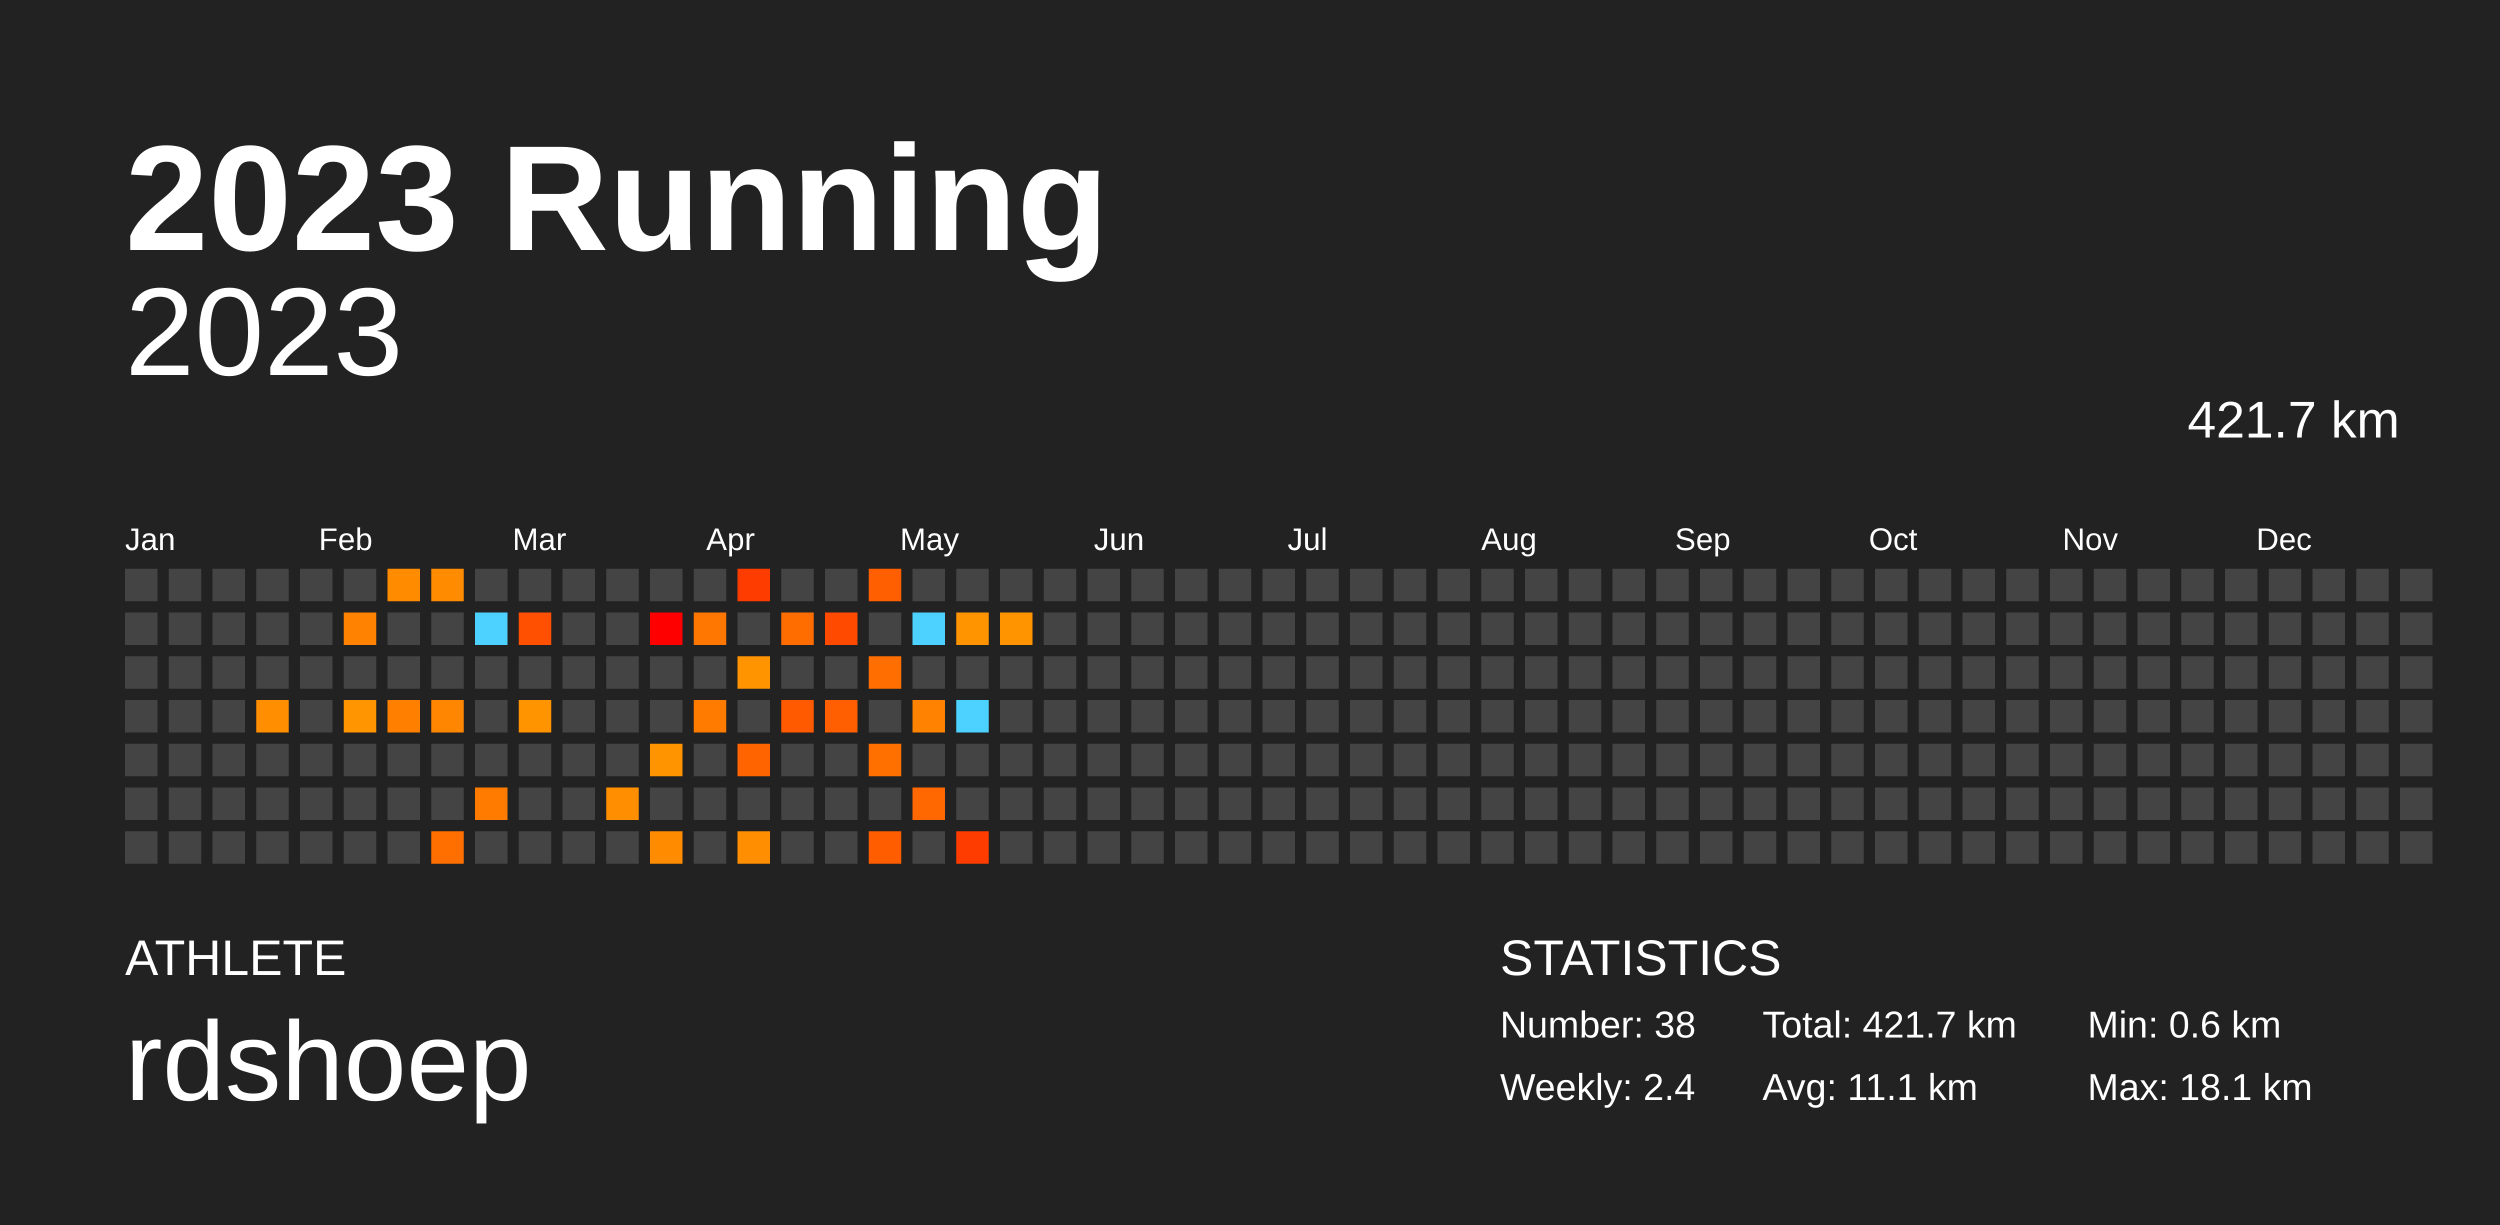
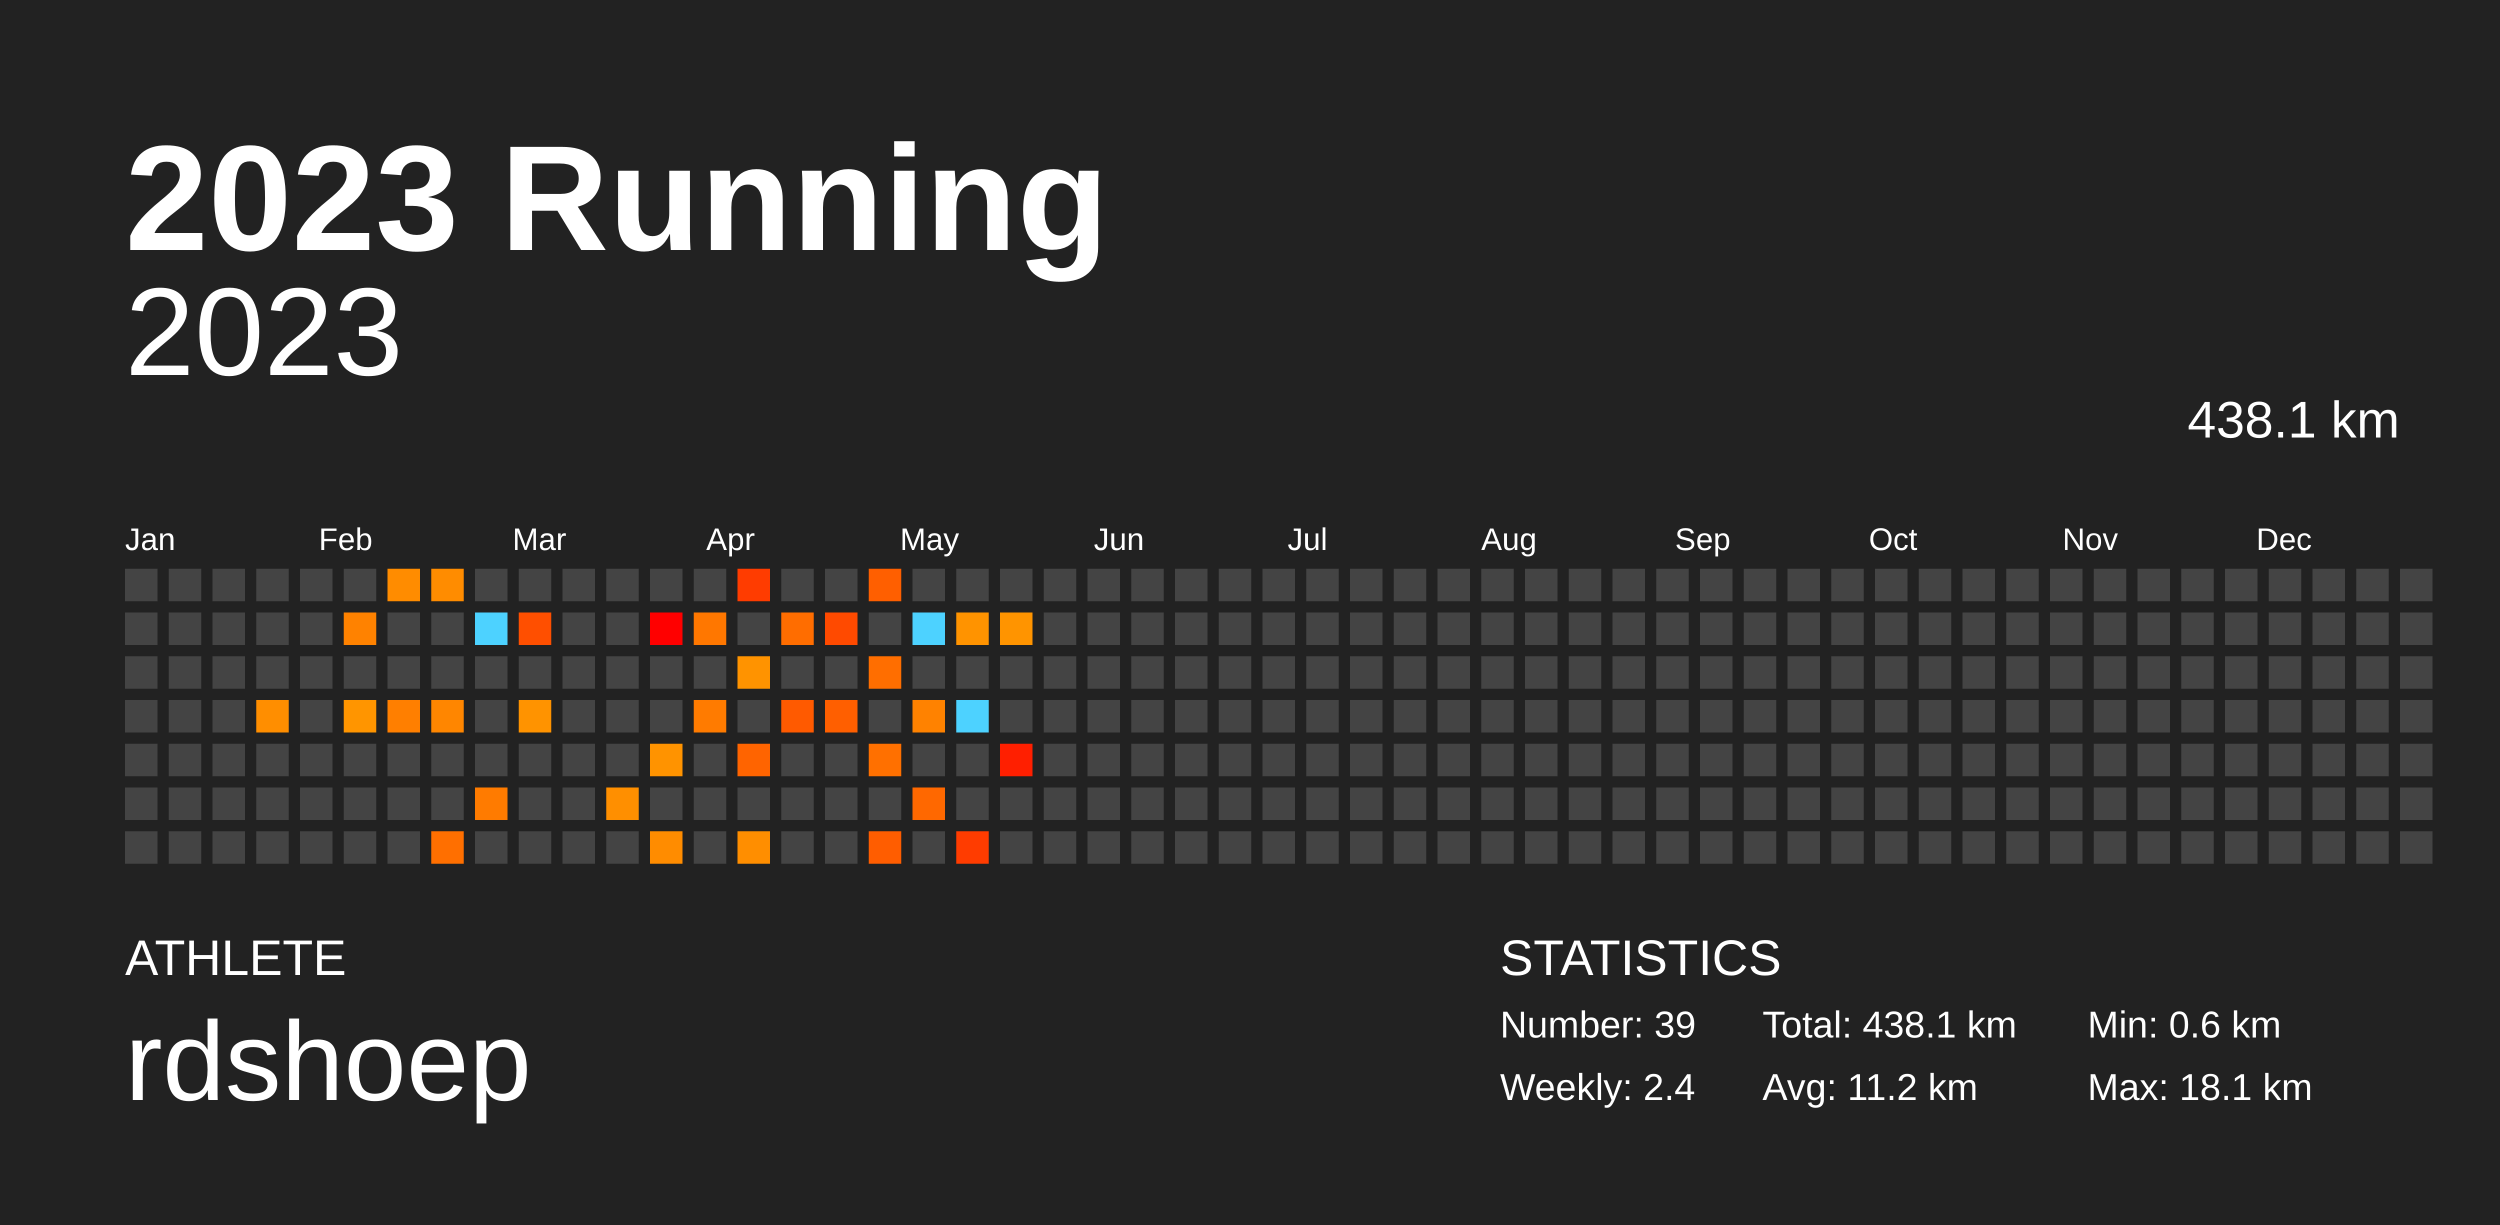
<svg xmlns="http://www.w3.org/2000/svg" baseProfile="full" height="98mm" version="1.1" viewBox="0,0,200,98" width="200mm">
  <defs />
  <rect fill="#222222" height="98" width="200" x="0" y="0" />
  <text fill="#FFFFFF" style="font-size:12px; font-family:Arial; font-weight:bold;" x="10" y="20">2023 Running</text>
  <text fill="#FFFFFF" style="font-size:4px; font-family:Arial" x="10" y="78">ATHLETE</text>
  <text fill="#FFFFFF" style="font-size:9px; font-family:Arial" x="10" y="88">rdshoep</text>
  <text fill="#FFFFFF" style="font-size:4px; font-family:Arial" x="120" y="78">STATISTICS</text>
-   <text fill="#FFFFFF" style="font-size:3px; font-family:Arial" x="120" y="83">Number: 38</text>
+   <text fill="#FFFFFF" style="font-size:3px; font-family:Arial" x="120" y="83">Number: 39</text>
  <text fill="#FFFFFF" style="font-size:3px; font-family:Arial" x="120" y="88">Weekly: 2.4</text>
-   <text fill="#FFFFFF" style="font-size:3px; font-family:Arial" x="141" y="83">Total: 421.7 km</text>
-   <text fill="#FFFFFF" style="font-size:3px; font-family:Arial" x="141" y="88">Avg: 11.1 km</text>
+   <text fill="#FFFFFF" style="font-size:3px; font-family:Arial" x="141" y="83">Total: 438.1 km</text>
+   <text fill="#FFFFFF" style="font-size:3px; font-family:Arial" x="141" y="88">Avg: 11.2 km</text>
  <text fill="#FFFFFF" style="font-size:3px; font-family:Arial" x="167" y="83">Min: 0.6 km</text>
  <text fill="#FFFFFF" style="font-size:3px; font-family:Arial" x="167" y="88">Max: 18.1 km</text>
  <text alignment-baseline="hanging" fill="#FFFFFF" style="font-size:10.0px; font-family:Arial;" x="10" y="30">2023</text>
-   <text alignment-baseline="hanging" fill="#FFFFFF" style="font-size:4.125px; font-family:Arial;" x="175" y="35">421.7 km</text>
+   <text alignment-baseline="hanging" fill="#FFFFFF" style="font-size:4.125px; font-family:Arial;" x="175" y="35">438.1 km</text>
  <text fill="#FFFFFF" style="font-size:2.5px; font-family:Arial" x="10.0" y="44">Jan</text>
  <text fill="#FFFFFF" style="font-size:2.5px; font-family:Arial" x="25.5" y="44">Feb</text>
  <text fill="#FFFFFF" style="font-size:2.5px; font-family:Arial" x="41.0" y="44">Mar</text>
  <text fill="#FFFFFF" style="font-size:2.5px; font-family:Arial" x="56.5" y="44">Apr</text>
  <text fill="#FFFFFF" style="font-size:2.5px; font-family:Arial" x="72.0" y="44">May</text>
  <text fill="#FFFFFF" style="font-size:2.5px; font-family:Arial" x="87.5" y="44">Jun</text>
  <text fill="#FFFFFF" style="font-size:2.5px; font-family:Arial" x="103.0" y="44">Jul</text>
  <text fill="#FFFFFF" style="font-size:2.5px; font-family:Arial" x="118.5" y="44">Aug</text>
  <text fill="#FFFFFF" style="font-size:2.5px; font-family:Arial" x="134.0" y="44">Sep</text>
  <text fill="#FFFFFF" style="font-size:2.5px; font-family:Arial" x="149.5" y="44">Oct</text>
  <text fill="#FFFFFF" style="font-size:2.5px; font-family:Arial" x="165.0" y="44">Nov</text>
  <text fill="#FFFFFF" style="font-size:2.5px; font-family:Arial" x="180.5" y="44">Dec</text>
  <rect fill="#444444" height="2.6" width="2.6" x="10.0" y="45.5" />
  <rect fill="#444444" height="2.6" width="2.6" x="10.0" y="49.0" />
  <rect fill="#444444" height="2.6" width="2.6" x="10.0" y="52.5" />
  <rect fill="#444444" height="2.6" width="2.6" x="10.0" y="56.0" />
  <rect fill="#444444" height="2.6" width="2.6" x="10.0" y="59.5" />
  <rect fill="#444444" height="2.6" width="2.6" x="10.0" y="63.0" />
  <rect fill="#444444" height="2.6" width="2.6" x="10.0" y="66.5" />
  <rect fill="#444444" height="2.6" width="2.6" x="13.5" y="45.5" />
  <rect fill="#444444" height="2.6" width="2.6" x="13.5" y="49.0" />
  <rect fill="#444444" height="2.6" width="2.6" x="13.5" y="52.5" />
  <rect fill="#444444" height="2.6" width="2.6" x="13.5" y="56.0" />
  <rect fill="#444444" height="2.6" width="2.6" x="13.5" y="59.5" />
  <rect fill="#444444" height="2.6" width="2.6" x="13.5" y="63.0" />
  <rect fill="#444444" height="2.6" width="2.6" x="13.5" y="66.5" />
  <rect fill="#444444" height="2.6" width="2.6" x="17.0" y="45.5" />
  <rect fill="#444444" height="2.6" width="2.6" x="17.0" y="49.0" />
  <rect fill="#444444" height="2.6" width="2.6" x="17.0" y="52.5" />
  <rect fill="#444444" height="2.6" width="2.6" x="17.0" y="56.0" />
  <rect fill="#444444" height="2.6" width="2.6" x="17.0" y="59.5" />
  <rect fill="#444444" height="2.6" width="2.6" x="17.0" y="63.0" />
  <rect fill="#444444" height="2.6" width="2.6" x="17.0" y="66.5" />
  <rect fill="#444444" height="2.6" width="2.6" x="20.5" y="45.5" />
  <rect fill="#444444" height="2.6" width="2.6" x="20.5" y="49.0" />
  <rect fill="#444444" height="2.6" width="2.6" x="20.5" y="52.5" />
  <rect fill="#ff8e00" height="2.6" width="2.6" x="20.5" y="56.0" />
  <rect fill="#444444" height="2.6" width="2.6" x="20.5" y="59.5" />
  <rect fill="#444444" height="2.6" width="2.6" x="20.5" y="63.0" />
  <rect fill="#444444" height="2.6" width="2.6" x="20.5" y="66.5" />
  <rect fill="#444444" height="2.6" width="2.6" x="24.0" y="45.5" />
  <rect fill="#444444" height="2.6" width="2.6" x="24.0" y="49.0" />
  <rect fill="#444444" height="2.6" width="2.6" x="24.0" y="52.5" />
  <rect fill="#444444" height="2.6" width="2.6" x="24.0" y="56.0" />
  <rect fill="#444444" height="2.6" width="2.6" x="24.0" y="59.5" />
  <rect fill="#444444" height="2.6" width="2.6" x="24.0" y="63.0" />
  <rect fill="#444444" height="2.6" width="2.6" x="24.0" y="66.5" />
  <rect fill="#444444" height="2.6" width="2.6" x="27.5" y="45.5" />
  <rect fill="#ff8200" height="2.6" width="2.6" x="27.5" y="49.0" />
  <rect fill="#444444" height="2.6" width="2.6" x="27.5" y="52.5" />
  <rect fill="#ff9500" height="2.6" width="2.6" x="27.5" y="56.0" />
  <rect fill="#444444" height="2.6" width="2.6" x="27.5" y="59.5" />
  <rect fill="#444444" height="2.6" width="2.6" x="27.5" y="63.0" />
  <rect fill="#444444" height="2.6" width="2.6" x="27.5" y="66.5" />
  <rect fill="#ff8c00" height="2.6" width="2.6" x="31.0" y="45.5" />
  <rect fill="#444444" height="2.6" width="2.6" x="31.0" y="49.0" />
  <rect fill="#444444" height="2.6" width="2.6" x="31.0" y="52.5" />
  <rect fill="#ff7f00" height="2.6" width="2.6" x="31.0" y="56.0" />
  <rect fill="#444444" height="2.6" width="2.6" x="31.0" y="59.5" />
  <rect fill="#444444" height="2.6" width="2.6" x="31.0" y="63.0" />
  <rect fill="#444444" height="2.6" width="2.6" x="31.0" y="66.5" />
  <rect fill="#ff8c00" height="2.6" width="2.6" x="34.5" y="45.5" />
  <rect fill="#444444" height="2.6" width="2.6" x="34.5" y="49.0" />
  <rect fill="#444444" height="2.6" width="2.6" x="34.5" y="52.5" />
  <rect fill="#ff8600" height="2.6" width="2.6" x="34.5" y="56.0" />
  <rect fill="#444444" height="2.6" width="2.6" x="34.5" y="59.5" />
  <rect fill="#444444" height="2.6" width="2.6" x="34.5" y="63.0" />
  <rect fill="#ff6f00" height="2.6" width="2.6" x="34.5" y="66.5" />
  <rect fill="#444444" height="2.6" width="2.6" x="38.0" y="45.5" />
  <rect fill="#4dd2ff" height="2.6" width="2.6" x="38.0" y="49.0" />
  <rect fill="#444444" height="2.6" width="2.6" x="38.0" y="52.5" />
  <rect fill="#444444" height="2.6" width="2.6" x="38.0" y="56.0" />
  <rect fill="#444444" height="2.6" width="2.6" x="38.0" y="59.5" />
  <rect fill="#ff7b00" height="2.6" width="2.6" x="38.0" y="63.0" />
  <rect fill="#444444" height="2.6" width="2.6" x="38.0" y="66.5" />
  <rect fill="#444444" height="2.6" width="2.6" x="41.5" y="45.5" />
  <rect fill="#ff4f00" height="2.6" width="2.6" x="41.5" y="49.0" />
  <rect fill="#444444" height="2.6" width="2.6" x="41.5" y="52.5" />
  <rect fill="#ff9300" height="2.6" width="2.6" x="41.5" y="56.0" />
  <rect fill="#444444" height="2.6" width="2.6" x="41.5" y="59.5" />
  <rect fill="#444444" height="2.6" width="2.6" x="41.5" y="63.0" />
  <rect fill="#444444" height="2.6" width="2.6" x="41.5" y="66.5" />
  <rect fill="#444444" height="2.6" width="2.6" x="45.0" y="45.5" />
  <rect fill="#444444" height="2.6" width="2.6" x="45.0" y="49.0" />
  <rect fill="#444444" height="2.6" width="2.6" x="45.0" y="52.5" />
  <rect fill="#444444" height="2.6" width="2.6" x="45.0" y="56.0" />
  <rect fill="#444444" height="2.6" width="2.6" x="45.0" y="59.5" />
  <rect fill="#444444" height="2.6" width="2.6" x="45.0" y="63.0" />
  <rect fill="#444444" height="2.6" width="2.6" x="45.0" y="66.5" />
  <rect fill="#444444" height="2.6" width="2.6" x="48.5" y="45.5" />
  <rect fill="#444444" height="2.6" width="2.6" x="48.5" y="49.0" />
  <rect fill="#444444" height="2.6" width="2.6" x="48.5" y="52.5" />
  <rect fill="#444444" height="2.6" width="2.6" x="48.5" y="56.0" />
  <rect fill="#444444" height="2.6" width="2.6" x="48.5" y="59.5" />
  <rect fill="#ff8f00" height="2.6" width="2.6" x="48.5" y="63.0" />
  <rect fill="#444444" height="2.6" width="2.6" x="48.5" y="66.5" />
  <rect fill="#444444" height="2.6" width="2.6" x="52.0" y="45.5" />
  <rect fill="#ff0000" height="2.6" width="2.6" x="52.0" y="49.0" />
  <rect fill="#444444" height="2.6" width="2.6" x="52.0" y="52.5" />
  <rect fill="#444444" height="2.6" width="2.6" x="52.0" y="56.0" />
  <rect fill="#ff9300" height="2.6" width="2.6" x="52.0" y="59.5" />
  <rect fill="#444444" height="2.6" width="2.6" x="52.0" y="63.0" />
  <rect fill="#ff8c00" height="2.6" width="2.6" x="52.0" y="66.5" />
  <rect fill="#444444" height="2.6" width="2.6" x="55.5" y="45.5" />
  <rect fill="#ff7700" height="2.6" width="2.6" x="55.5" y="49.0" />
  <rect fill="#444444" height="2.6" width="2.6" x="55.5" y="52.5" />
  <rect fill="#ff7b00" height="2.6" width="2.6" x="55.5" y="56.0" />
  <rect fill="#444444" height="2.6" width="2.6" x="55.5" y="59.5" />
  <rect fill="#444444" height="2.6" width="2.6" x="55.5" y="63.0" />
  <rect fill="#444444" height="2.6" width="2.6" x="55.5" y="66.5" />
  <rect fill="#ff3c00" height="2.6" width="2.6" x="59.0" y="45.5" />
  <rect fill="#444444" height="2.6" width="2.6" x="59.0" y="49.0" />
  <rect fill="#ff9300" height="2.6" width="2.6" x="59.0" y="52.5" />
  <rect fill="#444444" height="2.6" width="2.6" x="59.0" y="56.0" />
  <rect fill="#ff6400" height="2.6" width="2.6" x="59.0" y="59.5" />
  <rect fill="#444444" height="2.6" width="2.6" x="59.0" y="63.0" />
  <rect fill="#ff8e00" height="2.6" width="2.6" x="59.0" y="66.5" />
  <rect fill="#444444" height="2.6" width="2.6" x="62.5" y="45.5" />
  <rect fill="#ff6d00" height="2.6" width="2.6" x="62.5" y="49.0" />
  <rect fill="#444444" height="2.6" width="2.6" x="62.5" y="52.5" />
  <rect fill="#ff5a00" height="2.6" width="2.6" x="62.5" y="56.0" />
  <rect fill="#444444" height="2.6" width="2.6" x="62.5" y="59.5" />
  <rect fill="#444444" height="2.6" width="2.6" x="62.5" y="63.0" />
  <rect fill="#444444" height="2.6" width="2.6" x="62.5" y="66.5" />
  <rect fill="#444444" height="2.6" width="2.6" x="66.0" y="45.5" />
  <rect fill="#ff4a00" height="2.6" width="2.6" x="66.0" y="49.0" />
  <rect fill="#444444" height="2.6" width="2.6" x="66.0" y="52.5" />
  <rect fill="#ff5f00" height="2.6" width="2.6" x="66.0" y="56.0" />
  <rect fill="#444444" height="2.6" width="2.6" x="66.0" y="59.5" />
  <rect fill="#444444" height="2.6" width="2.6" x="66.0" y="63.0" />
  <rect fill="#444444" height="2.6" width="2.6" x="66.0" y="66.5" />
  <rect fill="#ff5f00" height="2.6" width="2.6" x="69.5" y="45.5" />
  <rect fill="#444444" height="2.6" width="2.6" x="69.5" y="49.0" />
  <rect fill="#ff6e00" height="2.6" width="2.6" x="69.5" y="52.5" />
  <rect fill="#444444" height="2.6" width="2.6" x="69.5" y="56.0" />
  <rect fill="#ff7000" height="2.6" width="2.6" x="69.5" y="59.5" />
  <rect fill="#444444" height="2.6" width="2.6" x="69.5" y="63.0" />
  <rect fill="#ff5d00" height="2.6" width="2.6" x="69.5" y="66.5" />
  <rect fill="#444444" height="2.6" width="2.6" x="73.0" y="45.5" />
  <rect fill="#4dd2ff" height="2.6" width="2.6" x="73.0" y="49.0" />
  <rect fill="#444444" height="2.6" width="2.6" x="73.0" y="52.5" />
  <rect fill="#ff8200" height="2.6" width="2.6" x="73.0" y="56.0" />
  <rect fill="#444444" height="2.6" width="2.6" x="73.0" y="59.5" />
  <rect fill="#ff6800" height="2.6" width="2.6" x="73.0" y="63.0" />
  <rect fill="#444444" height="2.6" width="2.6" x="73.0" y="66.5" />
  <rect fill="#444444" height="2.6" width="2.6" x="76.5" y="45.5" />
  <rect fill="#ff9300" height="2.6" width="2.6" x="76.5" y="49.0" />
  <rect fill="#444444" height="2.6" width="2.6" x="76.5" y="52.5" />
  <rect fill="#4dd2ff" height="2.6" width="2.6" x="76.5" y="56.0" />
  <rect fill="#444444" height="2.6" width="2.6" x="76.5" y="59.5" />
  <rect fill="#444444" height="2.6" width="2.6" x="76.5" y="63.0" />
  <rect fill="#ff3c00" height="2.6" width="2.6" x="76.5" y="66.5" />
  <rect fill="#444444" height="2.6" width="2.6" x="80.0" y="45.5" />
  <rect fill="#ff9400" height="2.6" width="2.6" x="80.0" y="49.0" />
  <rect fill="#444444" height="2.6" width="2.6" x="80.0" y="52.5" />
  <rect fill="#444444" height="2.6" width="2.6" x="80.0" y="56.0" />
-   <rect fill="#444444" height="2.6" width="2.6" x="80.0" y="59.5" />
+   <rect fill="#ff1f00" height="2.6" width="2.6" x="80.0" y="59.5" />
  <rect fill="#444444" height="2.6" width="2.6" x="80.0" y="63.0" />
  <rect fill="#444444" height="2.6" width="2.6" x="80.0" y="66.5" />
  <rect fill="#444444" height="2.6" width="2.6" x="83.5" y="45.5" />
  <rect fill="#444444" height="2.6" width="2.6" x="83.5" y="49.0" />
  <rect fill="#444444" height="2.6" width="2.6" x="83.5" y="52.5" />
  <rect fill="#444444" height="2.6" width="2.6" x="83.5" y="56.0" />
  <rect fill="#444444" height="2.6" width="2.6" x="83.5" y="59.5" />
  <rect fill="#444444" height="2.6" width="2.6" x="83.5" y="63.0" />
  <rect fill="#444444" height="2.6" width="2.6" x="83.5" y="66.5" />
  <rect fill="#444444" height="2.6" width="2.6" x="87.0" y="45.5" />
  <rect fill="#444444" height="2.6" width="2.6" x="87.0" y="49.0" />
  <rect fill="#444444" height="2.6" width="2.6" x="87.0" y="52.5" />
  <rect fill="#444444" height="2.6" width="2.6" x="87.0" y="56.0" />
  <rect fill="#444444" height="2.6" width="2.6" x="87.0" y="59.5" />
  <rect fill="#444444" height="2.6" width="2.6" x="87.0" y="63.0" />
  <rect fill="#444444" height="2.6" width="2.6" x="87.0" y="66.5" />
  <rect fill="#444444" height="2.6" width="2.6" x="90.5" y="45.5" />
  <rect fill="#444444" height="2.6" width="2.6" x="90.5" y="49.0" />
  <rect fill="#444444" height="2.6" width="2.6" x="90.5" y="52.5" />
  <rect fill="#444444" height="2.6" width="2.6" x="90.5" y="56.0" />
  <rect fill="#444444" height="2.6" width="2.6" x="90.5" y="59.5" />
  <rect fill="#444444" height="2.6" width="2.6" x="90.5" y="63.0" />
  <rect fill="#444444" height="2.6" width="2.6" x="90.5" y="66.5" />
  <rect fill="#444444" height="2.6" width="2.6" x="94.0" y="45.5" />
  <rect fill="#444444" height="2.6" width="2.6" x="94.0" y="49.0" />
  <rect fill="#444444" height="2.6" width="2.6" x="94.0" y="52.5" />
  <rect fill="#444444" height="2.6" width="2.6" x="94.0" y="56.0" />
  <rect fill="#444444" height="2.6" width="2.6" x="94.0" y="59.5" />
  <rect fill="#444444" height="2.6" width="2.6" x="94.0" y="63.0" />
  <rect fill="#444444" height="2.6" width="2.6" x="94.0" y="66.5" />
  <rect fill="#444444" height="2.6" width="2.6" x="97.5" y="45.5" />
  <rect fill="#444444" height="2.6" width="2.6" x="97.5" y="49.0" />
  <rect fill="#444444" height="2.6" width="2.6" x="97.5" y="52.5" />
  <rect fill="#444444" height="2.6" width="2.6" x="97.5" y="56.0" />
  <rect fill="#444444" height="2.6" width="2.6" x="97.5" y="59.5" />
  <rect fill="#444444" height="2.6" width="2.6" x="97.5" y="63.0" />
  <rect fill="#444444" height="2.6" width="2.6" x="97.5" y="66.5" />
  <rect fill="#444444" height="2.6" width="2.6" x="101.0" y="45.5" />
  <rect fill="#444444" height="2.6" width="2.6" x="101.0" y="49.0" />
  <rect fill="#444444" height="2.6" width="2.6" x="101.0" y="52.5" />
  <rect fill="#444444" height="2.6" width="2.6" x="101.0" y="56.0" />
  <rect fill="#444444" height="2.6" width="2.6" x="101.0" y="59.5" />
  <rect fill="#444444" height="2.6" width="2.6" x="101.0" y="63.0" />
  <rect fill="#444444" height="2.6" width="2.6" x="101.0" y="66.5" />
  <rect fill="#444444" height="2.6" width="2.6" x="104.5" y="45.5" />
  <rect fill="#444444" height="2.6" width="2.6" x="104.5" y="49.0" />
  <rect fill="#444444" height="2.6" width="2.6" x="104.5" y="52.5" />
  <rect fill="#444444" height="2.6" width="2.6" x="104.5" y="56.0" />
  <rect fill="#444444" height="2.6" width="2.6" x="104.5" y="59.5" />
  <rect fill="#444444" height="2.6" width="2.6" x="104.5" y="63.0" />
  <rect fill="#444444" height="2.6" width="2.6" x="104.5" y="66.5" />
  <rect fill="#444444" height="2.6" width="2.6" x="108.0" y="45.5" />
  <rect fill="#444444" height="2.6" width="2.6" x="108.0" y="49.0" />
  <rect fill="#444444" height="2.6" width="2.6" x="108.0" y="52.5" />
  <rect fill="#444444" height="2.6" width="2.6" x="108.0" y="56.0" />
  <rect fill="#444444" height="2.6" width="2.6" x="108.0" y="59.5" />
  <rect fill="#444444" height="2.6" width="2.6" x="108.0" y="63.0" />
  <rect fill="#444444" height="2.6" width="2.6" x="108.0" y="66.5" />
  <rect fill="#444444" height="2.6" width="2.6" x="111.5" y="45.5" />
  <rect fill="#444444" height="2.6" width="2.6" x="111.5" y="49.0" />
  <rect fill="#444444" height="2.6" width="2.6" x="111.5" y="52.5" />
  <rect fill="#444444" height="2.6" width="2.6" x="111.5" y="56.0" />
  <rect fill="#444444" height="2.6" width="2.6" x="111.5" y="59.5" />
  <rect fill="#444444" height="2.6" width="2.6" x="111.5" y="63.0" />
  <rect fill="#444444" height="2.6" width="2.6" x="111.5" y="66.5" />
  <rect fill="#444444" height="2.6" width="2.6" x="115.0" y="45.5" />
  <rect fill="#444444" height="2.6" width="2.6" x="115.0" y="49.0" />
  <rect fill="#444444" height="2.6" width="2.6" x="115.0" y="52.5" />
  <rect fill="#444444" height="2.6" width="2.6" x="115.0" y="56.0" />
  <rect fill="#444444" height="2.6" width="2.6" x="115.0" y="59.5" />
  <rect fill="#444444" height="2.6" width="2.6" x="115.0" y="63.0" />
  <rect fill="#444444" height="2.6" width="2.6" x="115.0" y="66.5" />
  <rect fill="#444444" height="2.6" width="2.6" x="118.5" y="45.5" />
  <rect fill="#444444" height="2.6" width="2.6" x="118.5" y="49.0" />
  <rect fill="#444444" height="2.6" width="2.6" x="118.5" y="52.5" />
  <rect fill="#444444" height="2.6" width="2.6" x="118.5" y="56.0" />
  <rect fill="#444444" height="2.6" width="2.6" x="118.5" y="59.5" />
  <rect fill="#444444" height="2.6" width="2.6" x="118.5" y="63.0" />
  <rect fill="#444444" height="2.6" width="2.6" x="118.5" y="66.5" />
  <rect fill="#444444" height="2.6" width="2.6" x="122.0" y="45.5" />
  <rect fill="#444444" height="2.6" width="2.6" x="122.0" y="49.0" />
  <rect fill="#444444" height="2.6" width="2.6" x="122.0" y="52.5" />
  <rect fill="#444444" height="2.6" width="2.6" x="122.0" y="56.0" />
  <rect fill="#444444" height="2.6" width="2.6" x="122.0" y="59.5" />
  <rect fill="#444444" height="2.6" width="2.6" x="122.0" y="63.0" />
  <rect fill="#444444" height="2.6" width="2.6" x="122.0" y="66.5" />
  <rect fill="#444444" height="2.6" width="2.6" x="125.5" y="45.5" />
  <rect fill="#444444" height="2.6" width="2.6" x="125.5" y="49.0" />
  <rect fill="#444444" height="2.6" width="2.6" x="125.5" y="52.5" />
  <rect fill="#444444" height="2.6" width="2.6" x="125.5" y="56.0" />
  <rect fill="#444444" height="2.6" width="2.6" x="125.5" y="59.5" />
  <rect fill="#444444" height="2.6" width="2.6" x="125.5" y="63.0" />
  <rect fill="#444444" height="2.6" width="2.6" x="125.5" y="66.5" />
  <rect fill="#444444" height="2.6" width="2.6" x="129.0" y="45.5" />
  <rect fill="#444444" height="2.6" width="2.6" x="129.0" y="49.0" />
  <rect fill="#444444" height="2.6" width="2.6" x="129.0" y="52.5" />
  <rect fill="#444444" height="2.6" width="2.6" x="129.0" y="56.0" />
  <rect fill="#444444" height="2.6" width="2.6" x="129.0" y="59.5" />
  <rect fill="#444444" height="2.6" width="2.6" x="129.0" y="63.0" />
  <rect fill="#444444" height="2.6" width="2.6" x="129.0" y="66.5" />
  <rect fill="#444444" height="2.6" width="2.6" x="132.5" y="45.5" />
  <rect fill="#444444" height="2.6" width="2.6" x="132.5" y="49.0" />
  <rect fill="#444444" height="2.6" width="2.6" x="132.5" y="52.5" />
  <rect fill="#444444" height="2.6" width="2.6" x="132.5" y="56.0" />
  <rect fill="#444444" height="2.6" width="2.6" x="132.5" y="59.5" />
  <rect fill="#444444" height="2.6" width="2.6" x="132.5" y="63.0" />
  <rect fill="#444444" height="2.6" width="2.6" x="132.5" y="66.5" />
  <rect fill="#444444" height="2.6" width="2.6" x="136.0" y="45.5" />
  <rect fill="#444444" height="2.6" width="2.6" x="136.0" y="49.0" />
  <rect fill="#444444" height="2.6" width="2.6" x="136.0" y="52.5" />
  <rect fill="#444444" height="2.6" width="2.6" x="136.0" y="56.0" />
  <rect fill="#444444" height="2.6" width="2.6" x="136.0" y="59.5" />
  <rect fill="#444444" height="2.6" width="2.6" x="136.0" y="63.0" />
  <rect fill="#444444" height="2.6" width="2.6" x="136.0" y="66.5" />
  <rect fill="#444444" height="2.6" width="2.6" x="139.5" y="45.5" />
  <rect fill="#444444" height="2.6" width="2.6" x="139.5" y="49.0" />
  <rect fill="#444444" height="2.6" width="2.6" x="139.5" y="52.5" />
  <rect fill="#444444" height="2.6" width="2.6" x="139.5" y="56.0" />
  <rect fill="#444444" height="2.6" width="2.6" x="139.5" y="59.5" />
  <rect fill="#444444" height="2.6" width="2.6" x="139.5" y="63.0" />
  <rect fill="#444444" height="2.6" width="2.6" x="139.5" y="66.5" />
  <rect fill="#444444" height="2.6" width="2.6" x="143.0" y="45.5" />
  <rect fill="#444444" height="2.6" width="2.6" x="143.0" y="49.0" />
  <rect fill="#444444" height="2.6" width="2.6" x="143.0" y="52.5" />
  <rect fill="#444444" height="2.6" width="2.6" x="143.0" y="56.0" />
  <rect fill="#444444" height="2.6" width="2.6" x="143.0" y="59.5" />
  <rect fill="#444444" height="2.6" width="2.6" x="143.0" y="63.0" />
  <rect fill="#444444" height="2.6" width="2.6" x="143.0" y="66.5" />
  <rect fill="#444444" height="2.6" width="2.6" x="146.5" y="45.5" />
  <rect fill="#444444" height="2.6" width="2.6" x="146.5" y="49.0" />
  <rect fill="#444444" height="2.6" width="2.6" x="146.5" y="52.5" />
  <rect fill="#444444" height="2.6" width="2.6" x="146.5" y="56.0" />
  <rect fill="#444444" height="2.6" width="2.6" x="146.5" y="59.5" />
  <rect fill="#444444" height="2.6" width="2.6" x="146.5" y="63.0" />
  <rect fill="#444444" height="2.6" width="2.6" x="146.5" y="66.5" />
  <rect fill="#444444" height="2.6" width="2.6" x="150.0" y="45.5" />
  <rect fill="#444444" height="2.6" width="2.6" x="150.0" y="49.0" />
  <rect fill="#444444" height="2.6" width="2.6" x="150.0" y="52.5" />
  <rect fill="#444444" height="2.6" width="2.6" x="150.0" y="56.0" />
  <rect fill="#444444" height="2.6" width="2.6" x="150.0" y="59.5" />
  <rect fill="#444444" height="2.6" width="2.6" x="150.0" y="63.0" />
  <rect fill="#444444" height="2.6" width="2.6" x="150.0" y="66.5" />
  <rect fill="#444444" height="2.6" width="2.6" x="153.5" y="45.5" />
  <rect fill="#444444" height="2.6" width="2.6" x="153.5" y="49.0" />
  <rect fill="#444444" height="2.6" width="2.6" x="153.5" y="52.5" />
  <rect fill="#444444" height="2.6" width="2.6" x="153.5" y="56.0" />
  <rect fill="#444444" height="2.6" width="2.6" x="153.5" y="59.5" />
  <rect fill="#444444" height="2.6" width="2.6" x="153.5" y="63.0" />
  <rect fill="#444444" height="2.6" width="2.6" x="153.5" y="66.5" />
  <rect fill="#444444" height="2.6" width="2.6" x="157.0" y="45.5" />
  <rect fill="#444444" height="2.6" width="2.6" x="157.0" y="49.0" />
  <rect fill="#444444" height="2.6" width="2.6" x="157.0" y="52.5" />
  <rect fill="#444444" height="2.6" width="2.6" x="157.0" y="56.0" />
  <rect fill="#444444" height="2.6" width="2.6" x="157.0" y="59.5" />
  <rect fill="#444444" height="2.6" width="2.6" x="157.0" y="63.0" />
  <rect fill="#444444" height="2.6" width="2.6" x="157.0" y="66.5" />
  <rect fill="#444444" height="2.6" width="2.6" x="160.5" y="45.5" />
  <rect fill="#444444" height="2.6" width="2.6" x="160.5" y="49.0" />
  <rect fill="#444444" height="2.6" width="2.6" x="160.5" y="52.5" />
  <rect fill="#444444" height="2.6" width="2.6" x="160.5" y="56.0" />
  <rect fill="#444444" height="2.6" width="2.6" x="160.5" y="59.5" />
  <rect fill="#444444" height="2.6" width="2.6" x="160.5" y="63.0" />
  <rect fill="#444444" height="2.6" width="2.6" x="160.5" y="66.5" />
  <rect fill="#444444" height="2.6" width="2.6" x="164.0" y="45.5" />
  <rect fill="#444444" height="2.6" width="2.6" x="164.0" y="49.0" />
  <rect fill="#444444" height="2.6" width="2.6" x="164.0" y="52.5" />
  <rect fill="#444444" height="2.6" width="2.6" x="164.0" y="56.0" />
  <rect fill="#444444" height="2.6" width="2.6" x="164.0" y="59.5" />
  <rect fill="#444444" height="2.6" width="2.6" x="164.0" y="63.0" />
  <rect fill="#444444" height="2.6" width="2.6" x="164.0" y="66.5" />
  <rect fill="#444444" height="2.6" width="2.6" x="167.5" y="45.5" />
  <rect fill="#444444" height="2.6" width="2.6" x="167.5" y="49.0" />
  <rect fill="#444444" height="2.6" width="2.6" x="167.5" y="52.5" />
  <rect fill="#444444" height="2.6" width="2.6" x="167.5" y="56.0" />
  <rect fill="#444444" height="2.6" width="2.6" x="167.5" y="59.5" />
  <rect fill="#444444" height="2.6" width="2.6" x="167.5" y="63.0" />
  <rect fill="#444444" height="2.6" width="2.6" x="167.5" y="66.5" />
  <rect fill="#444444" height="2.6" width="2.6" x="171.0" y="45.5" />
  <rect fill="#444444" height="2.6" width="2.6" x="171.0" y="49.0" />
  <rect fill="#444444" height="2.6" width="2.6" x="171.0" y="52.5" />
  <rect fill="#444444" height="2.6" width="2.6" x="171.0" y="56.0" />
  <rect fill="#444444" height="2.6" width="2.6" x="171.0" y="59.5" />
  <rect fill="#444444" height="2.6" width="2.6" x="171.0" y="63.0" />
  <rect fill="#444444" height="2.6" width="2.6" x="171.0" y="66.5" />
  <rect fill="#444444" height="2.6" width="2.6" x="174.5" y="45.5" />
  <rect fill="#444444" height="2.6" width="2.6" x="174.5" y="49.0" />
  <rect fill="#444444" height="2.6" width="2.6" x="174.5" y="52.5" />
  <rect fill="#444444" height="2.6" width="2.6" x="174.5" y="56.0" />
  <rect fill="#444444" height="2.6" width="2.6" x="174.5" y="59.5" />
  <rect fill="#444444" height="2.6" width="2.6" x="174.5" y="63.0" />
  <rect fill="#444444" height="2.6" width="2.6" x="174.5" y="66.5" />
  <rect fill="#444444" height="2.6" width="2.6" x="178.0" y="45.5" />
  <rect fill="#444444" height="2.6" width="2.6" x="178.0" y="49.0" />
  <rect fill="#444444" height="2.6" width="2.6" x="178.0" y="52.5" />
  <rect fill="#444444" height="2.6" width="2.6" x="178.0" y="56.0" />
  <rect fill="#444444" height="2.6" width="2.6" x="178.0" y="59.5" />
  <rect fill="#444444" height="2.6" width="2.6" x="178.0" y="63.0" />
  <rect fill="#444444" height="2.6" width="2.6" x="178.0" y="66.5" />
  <rect fill="#444444" height="2.6" width="2.6" x="181.5" y="45.5" />
  <rect fill="#444444" height="2.6" width="2.6" x="181.5" y="49.0" />
  <rect fill="#444444" height="2.6" width="2.6" x="181.5" y="52.5" />
  <rect fill="#444444" height="2.6" width="2.6" x="181.5" y="56.0" />
  <rect fill="#444444" height="2.6" width="2.6" x="181.5" y="59.5" />
  <rect fill="#444444" height="2.6" width="2.6" x="181.5" y="63.0" />
  <rect fill="#444444" height="2.6" width="2.6" x="181.5" y="66.5" />
  <rect fill="#444444" height="2.6" width="2.6" x="185.0" y="45.5" />
  <rect fill="#444444" height="2.6" width="2.6" x="185.0" y="49.0" />
  <rect fill="#444444" height="2.6" width="2.6" x="185.0" y="52.5" />
  <rect fill="#444444" height="2.6" width="2.6" x="185.0" y="56.0" />
  <rect fill="#444444" height="2.6" width="2.6" x="185.0" y="59.5" />
  <rect fill="#444444" height="2.6" width="2.6" x="185.0" y="63.0" />
  <rect fill="#444444" height="2.6" width="2.6" x="185.0" y="66.5" />
  <rect fill="#444444" height="2.6" width="2.6" x="188.5" y="45.5" />
  <rect fill="#444444" height="2.6" width="2.6" x="188.5" y="49.0" />
  <rect fill="#444444" height="2.6" width="2.6" x="188.5" y="52.5" />
  <rect fill="#444444" height="2.6" width="2.6" x="188.5" y="56.0" />
  <rect fill="#444444" height="2.6" width="2.6" x="188.5" y="59.5" />
  <rect fill="#444444" height="2.6" width="2.6" x="188.5" y="63.0" />
  <rect fill="#444444" height="2.6" width="2.6" x="188.5" y="66.5" />
  <rect fill="#444444" height="2.6" width="2.6" x="192.0" y="45.5" />
  <rect fill="#444444" height="2.6" width="2.6" x="192.0" y="49.0" />
  <rect fill="#444444" height="2.6" width="2.6" x="192.0" y="52.5" />
  <rect fill="#444444" height="2.6" width="2.6" x="192.0" y="56.0" />
  <rect fill="#444444" height="2.6" width="2.6" x="192.0" y="59.5" />
  <rect fill="#444444" height="2.6" width="2.6" x="192.0" y="63.0" />
  <rect fill="#444444" height="2.6" width="2.6" x="192.0" y="66.5" />
</svg>
